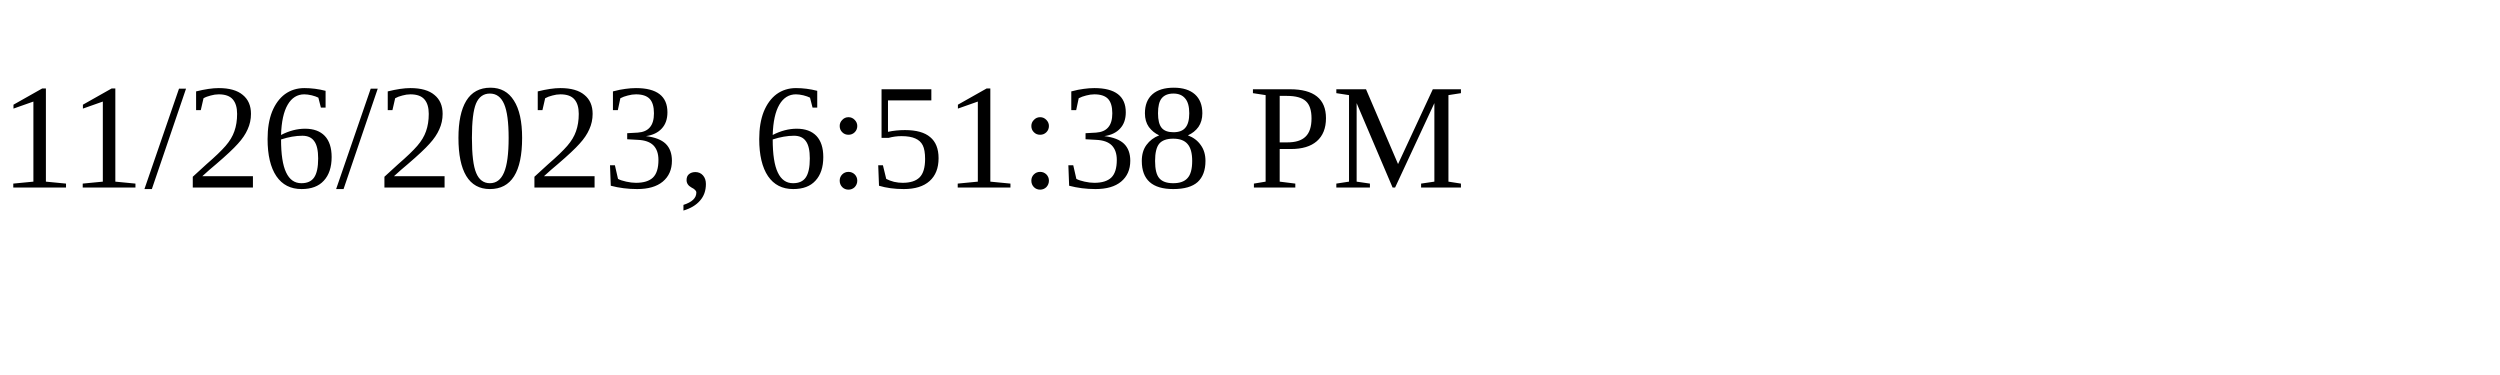
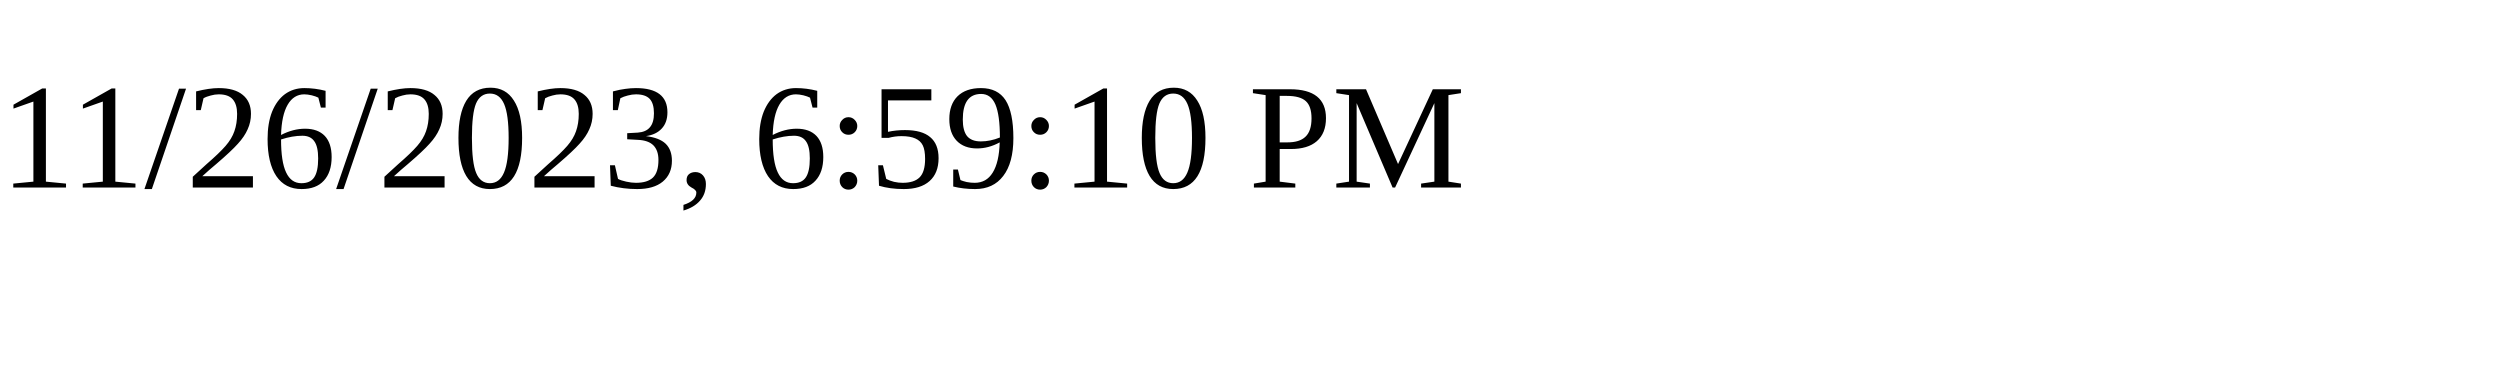
<svg xmlns="http://www.w3.org/2000/svg" height="30" width="200">
-   <text x="0" y="15">11/26/2023, 6:51:38 PM</text>
+   <text x="0" y="15">11/26/2023, 6:59:10 PM</text>
</svg>
